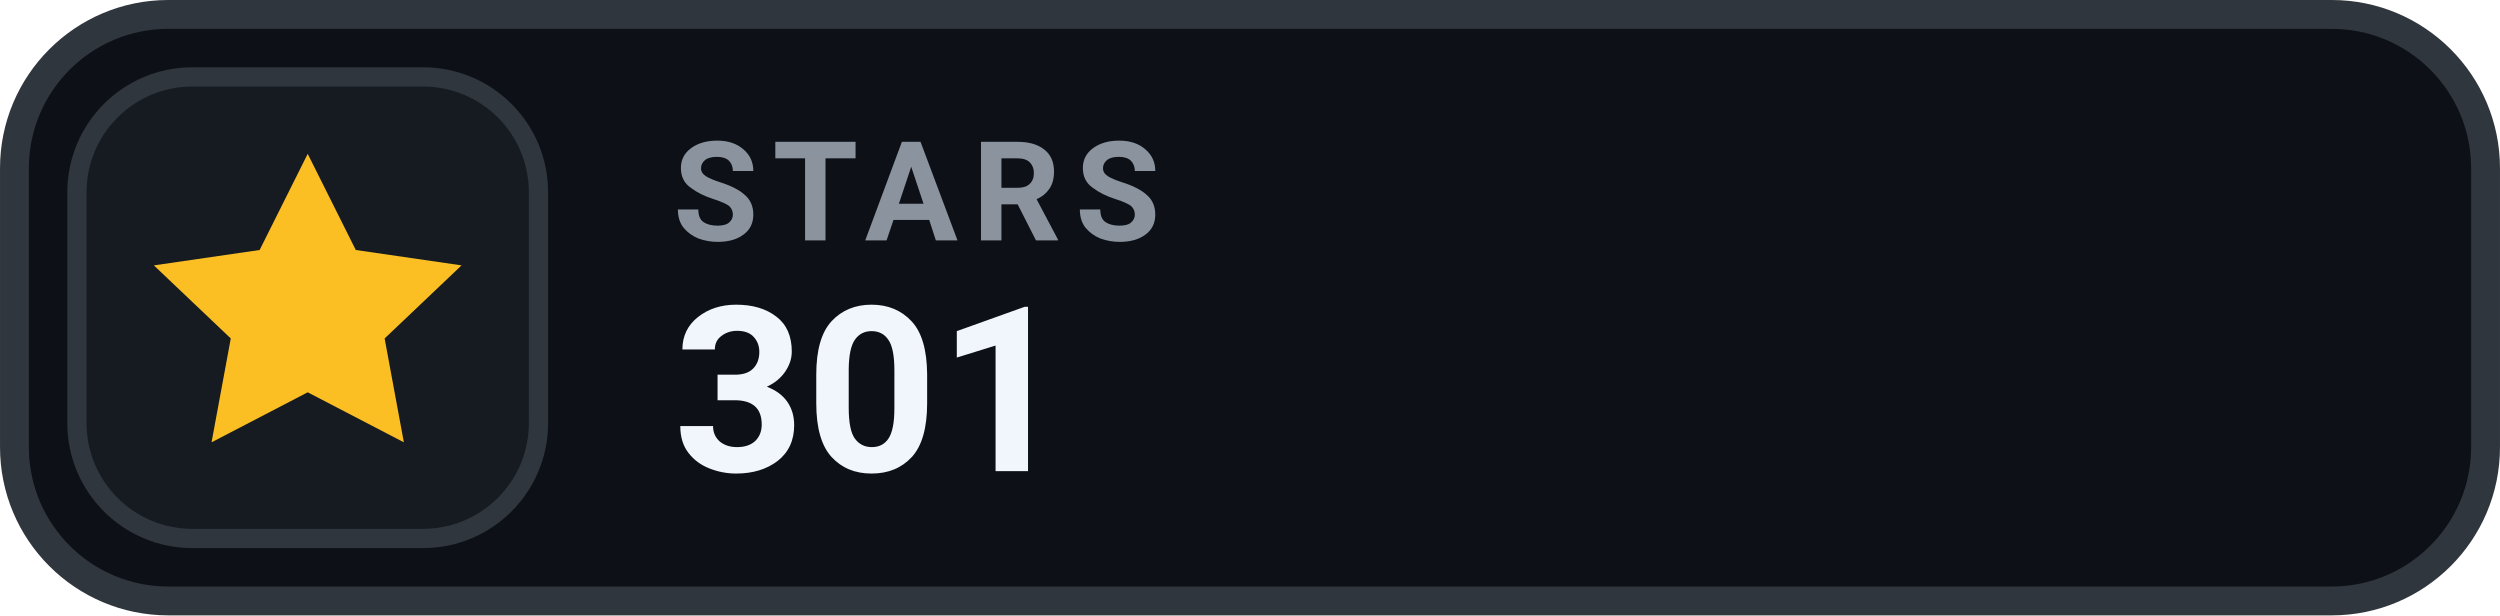
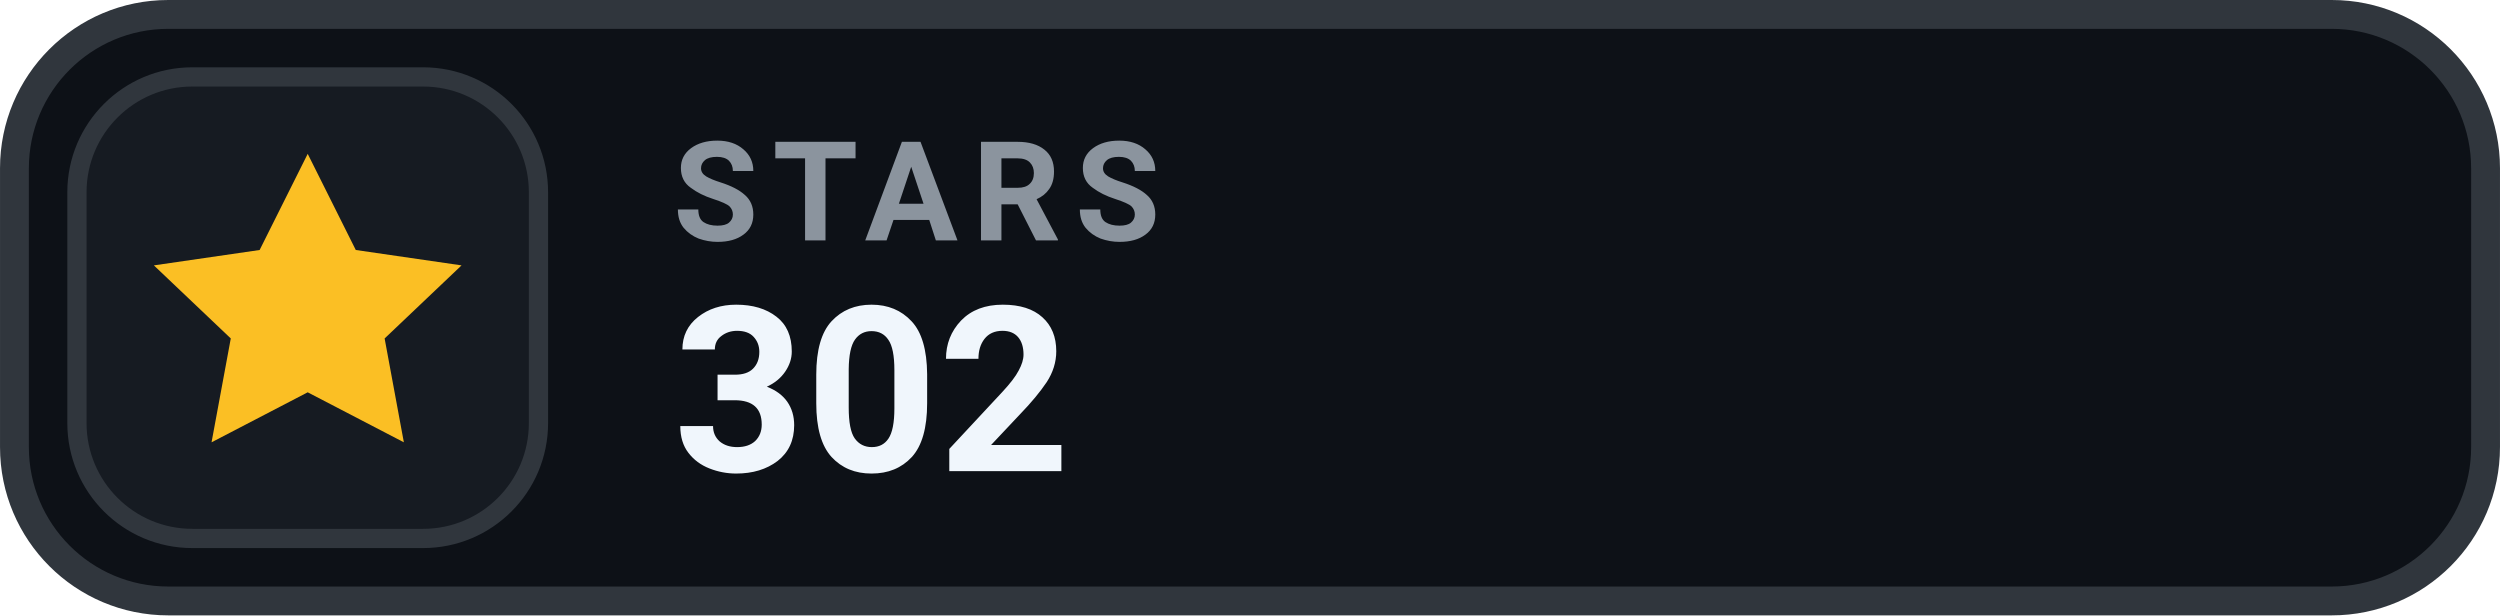
- <svg xmlns="http://www.w3.org/2000/svg" width="126" height="31.015" viewBox="0 0 130 32" role="img" aria-label="STARS 301">
+ <svg xmlns="http://www.w3.org/2000/svg" width="126" height="31.015" viewBox="0 0 130 32" role="img" aria-label="STARS 302">
  <rect x=".75" y=".75" width="128.5" height="30.5" rx="8" fill="#0D1117" stroke="#30363D" stroke-width="1.5" />
  <rect x="4" y="4" width="24" height="24" rx="6" fill="#161B22" stroke="#30363D" stroke-width="1" />
  <g transform="translate(16 16)" style="color:#FBBF24;">
    <path d="M0 -8 l2.5 5 5.5 .8 -4 3.8 1 5.4 -5 -2.6 -5 2.6 1 -5.4 -4 -3.8 5.5 -.8 Z" fill="currentColor" />
  </g>
  <text x="35" y="12.5" fill="#8B949E" font-family="-apple-system,BlinkMacSystemFont,'Segoe UI',Roboto,Helvetica,Arial,sans-serif" font-size="7.2" font-weight="700" letter-spacing=".75">STARS</text>
-   <text x="35" y="24.5" fill="#F0F6FC" font-family="-apple-system,BlinkMacSystemFont,'Segoe UI',Roboto,Helvetica,Arial,sans-serif" font-size="12" font-weight="700">301</text>
+   <text x="35" y="24.5" fill="#F0F6FC" font-family="-apple-system,BlinkMacSystemFont,'Segoe UI',Roboto,Helvetica,Arial,sans-serif" font-size="12" font-weight="700">302</text>
</svg>
